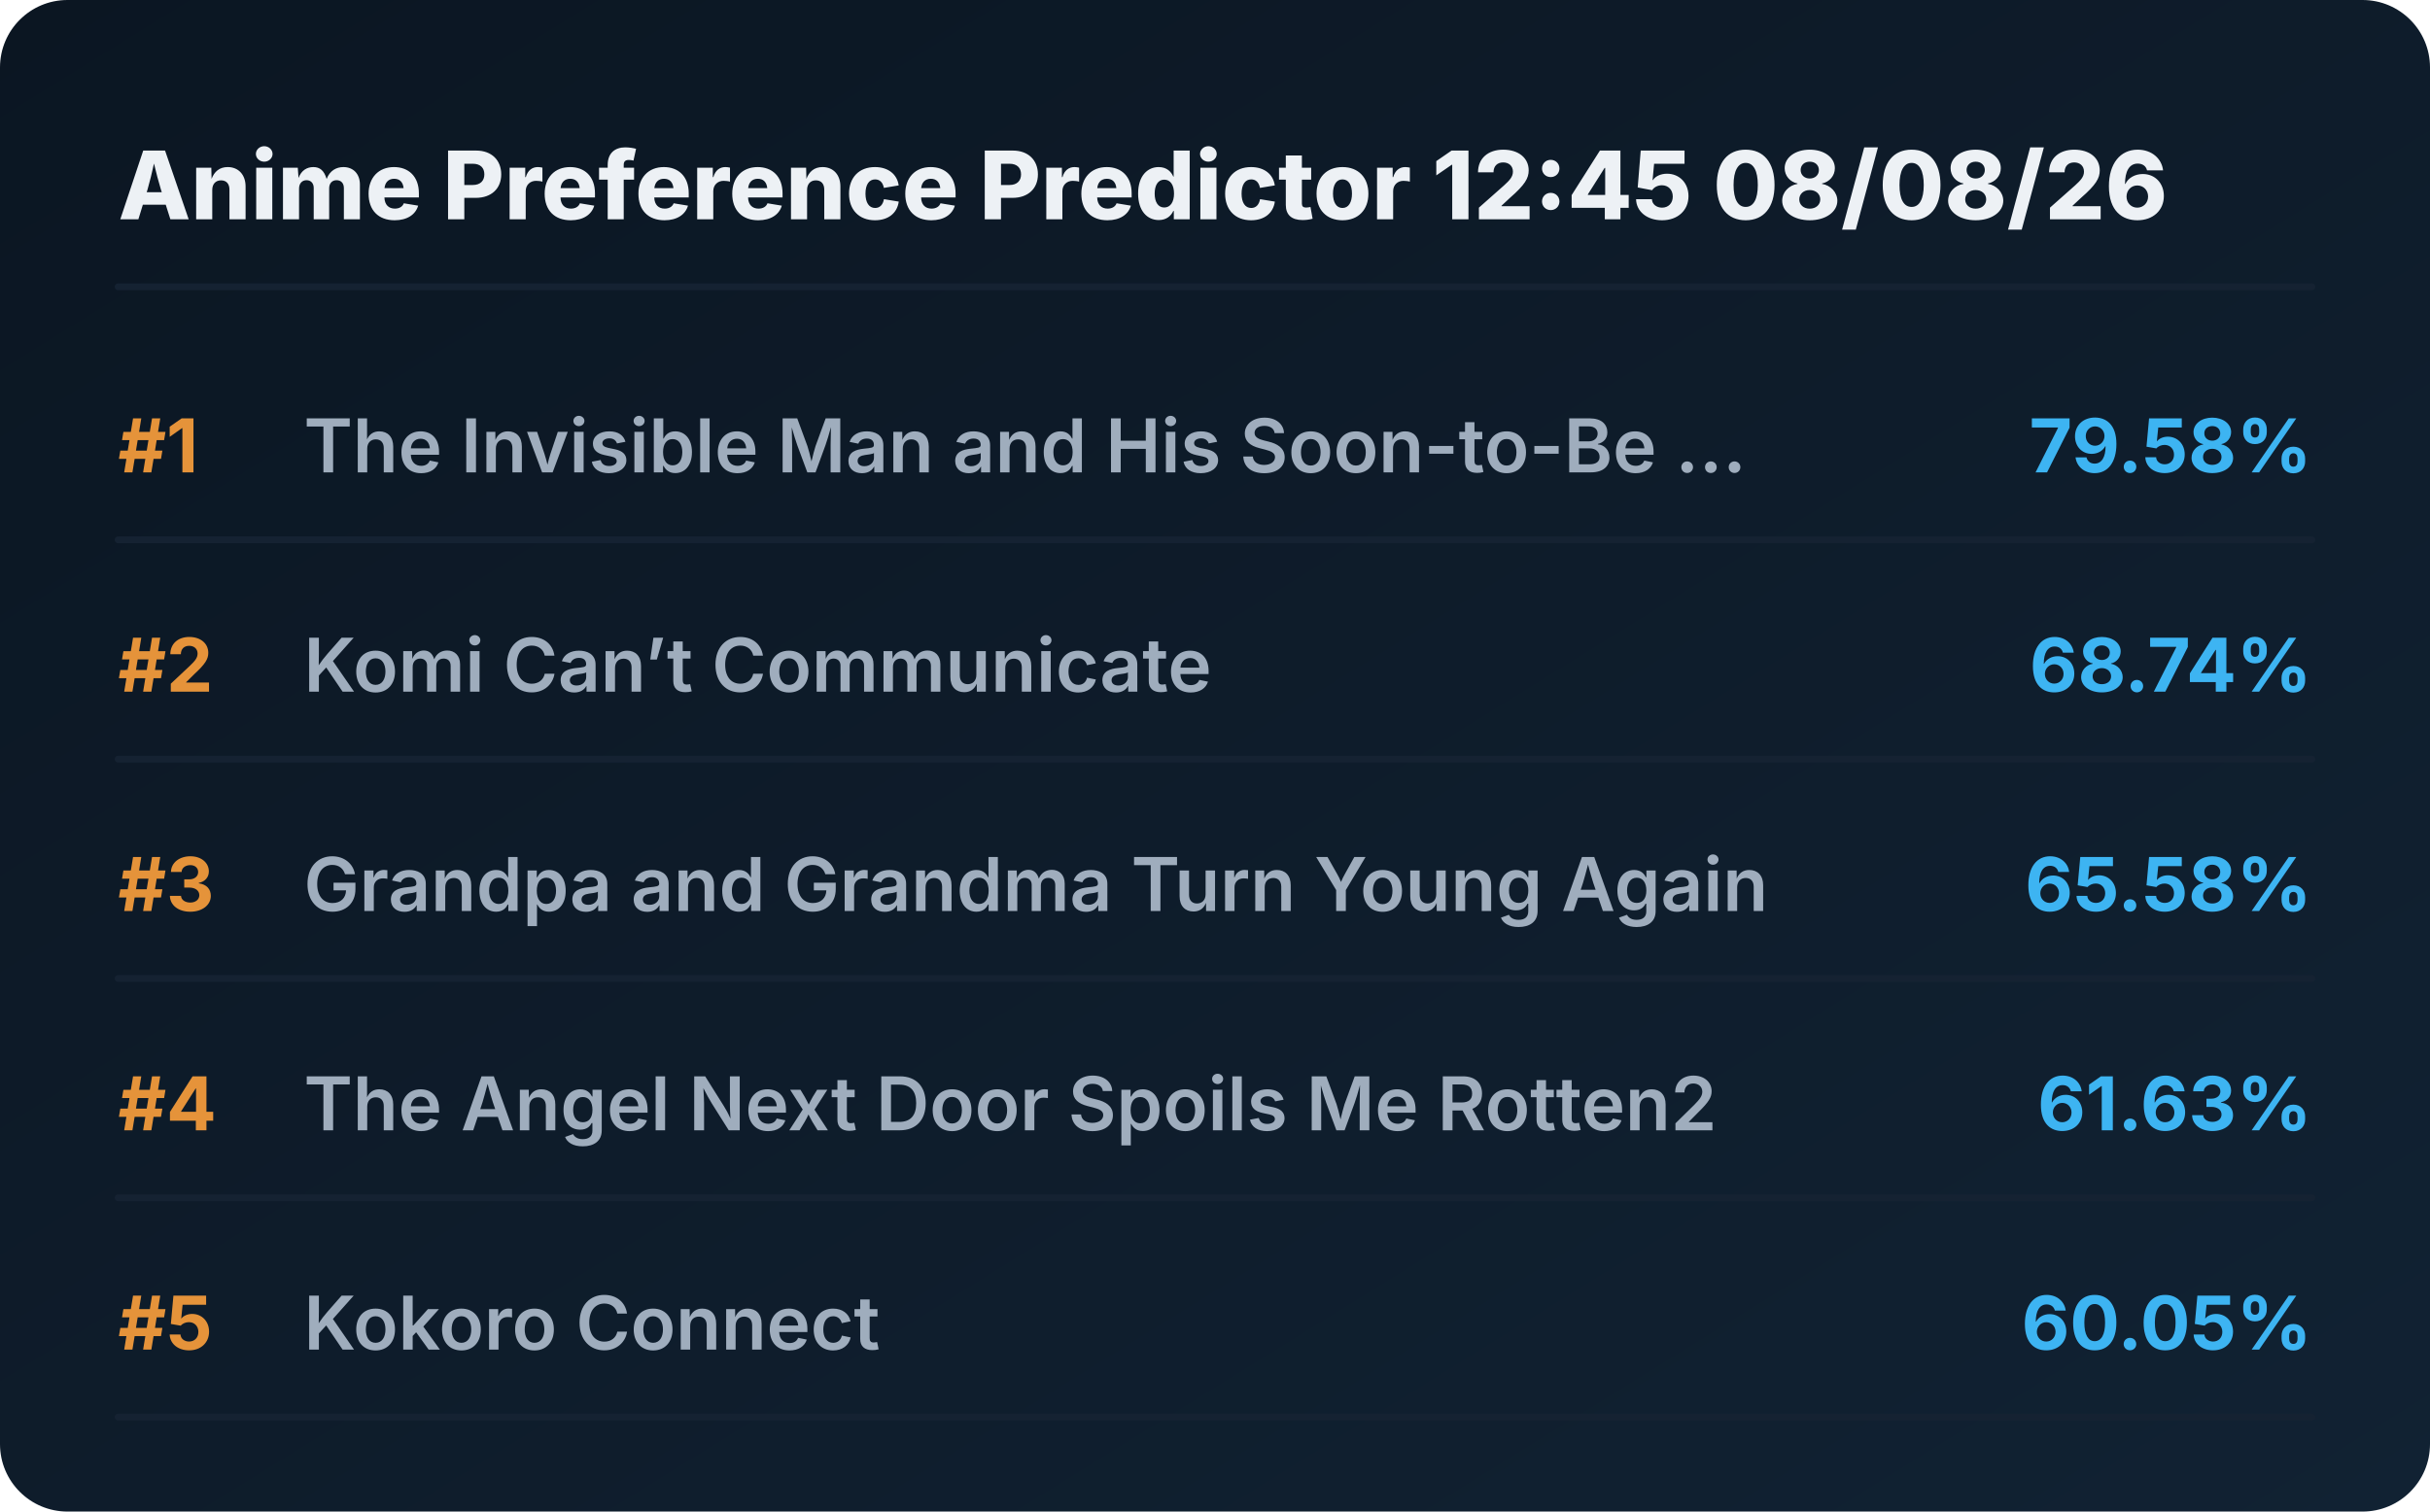
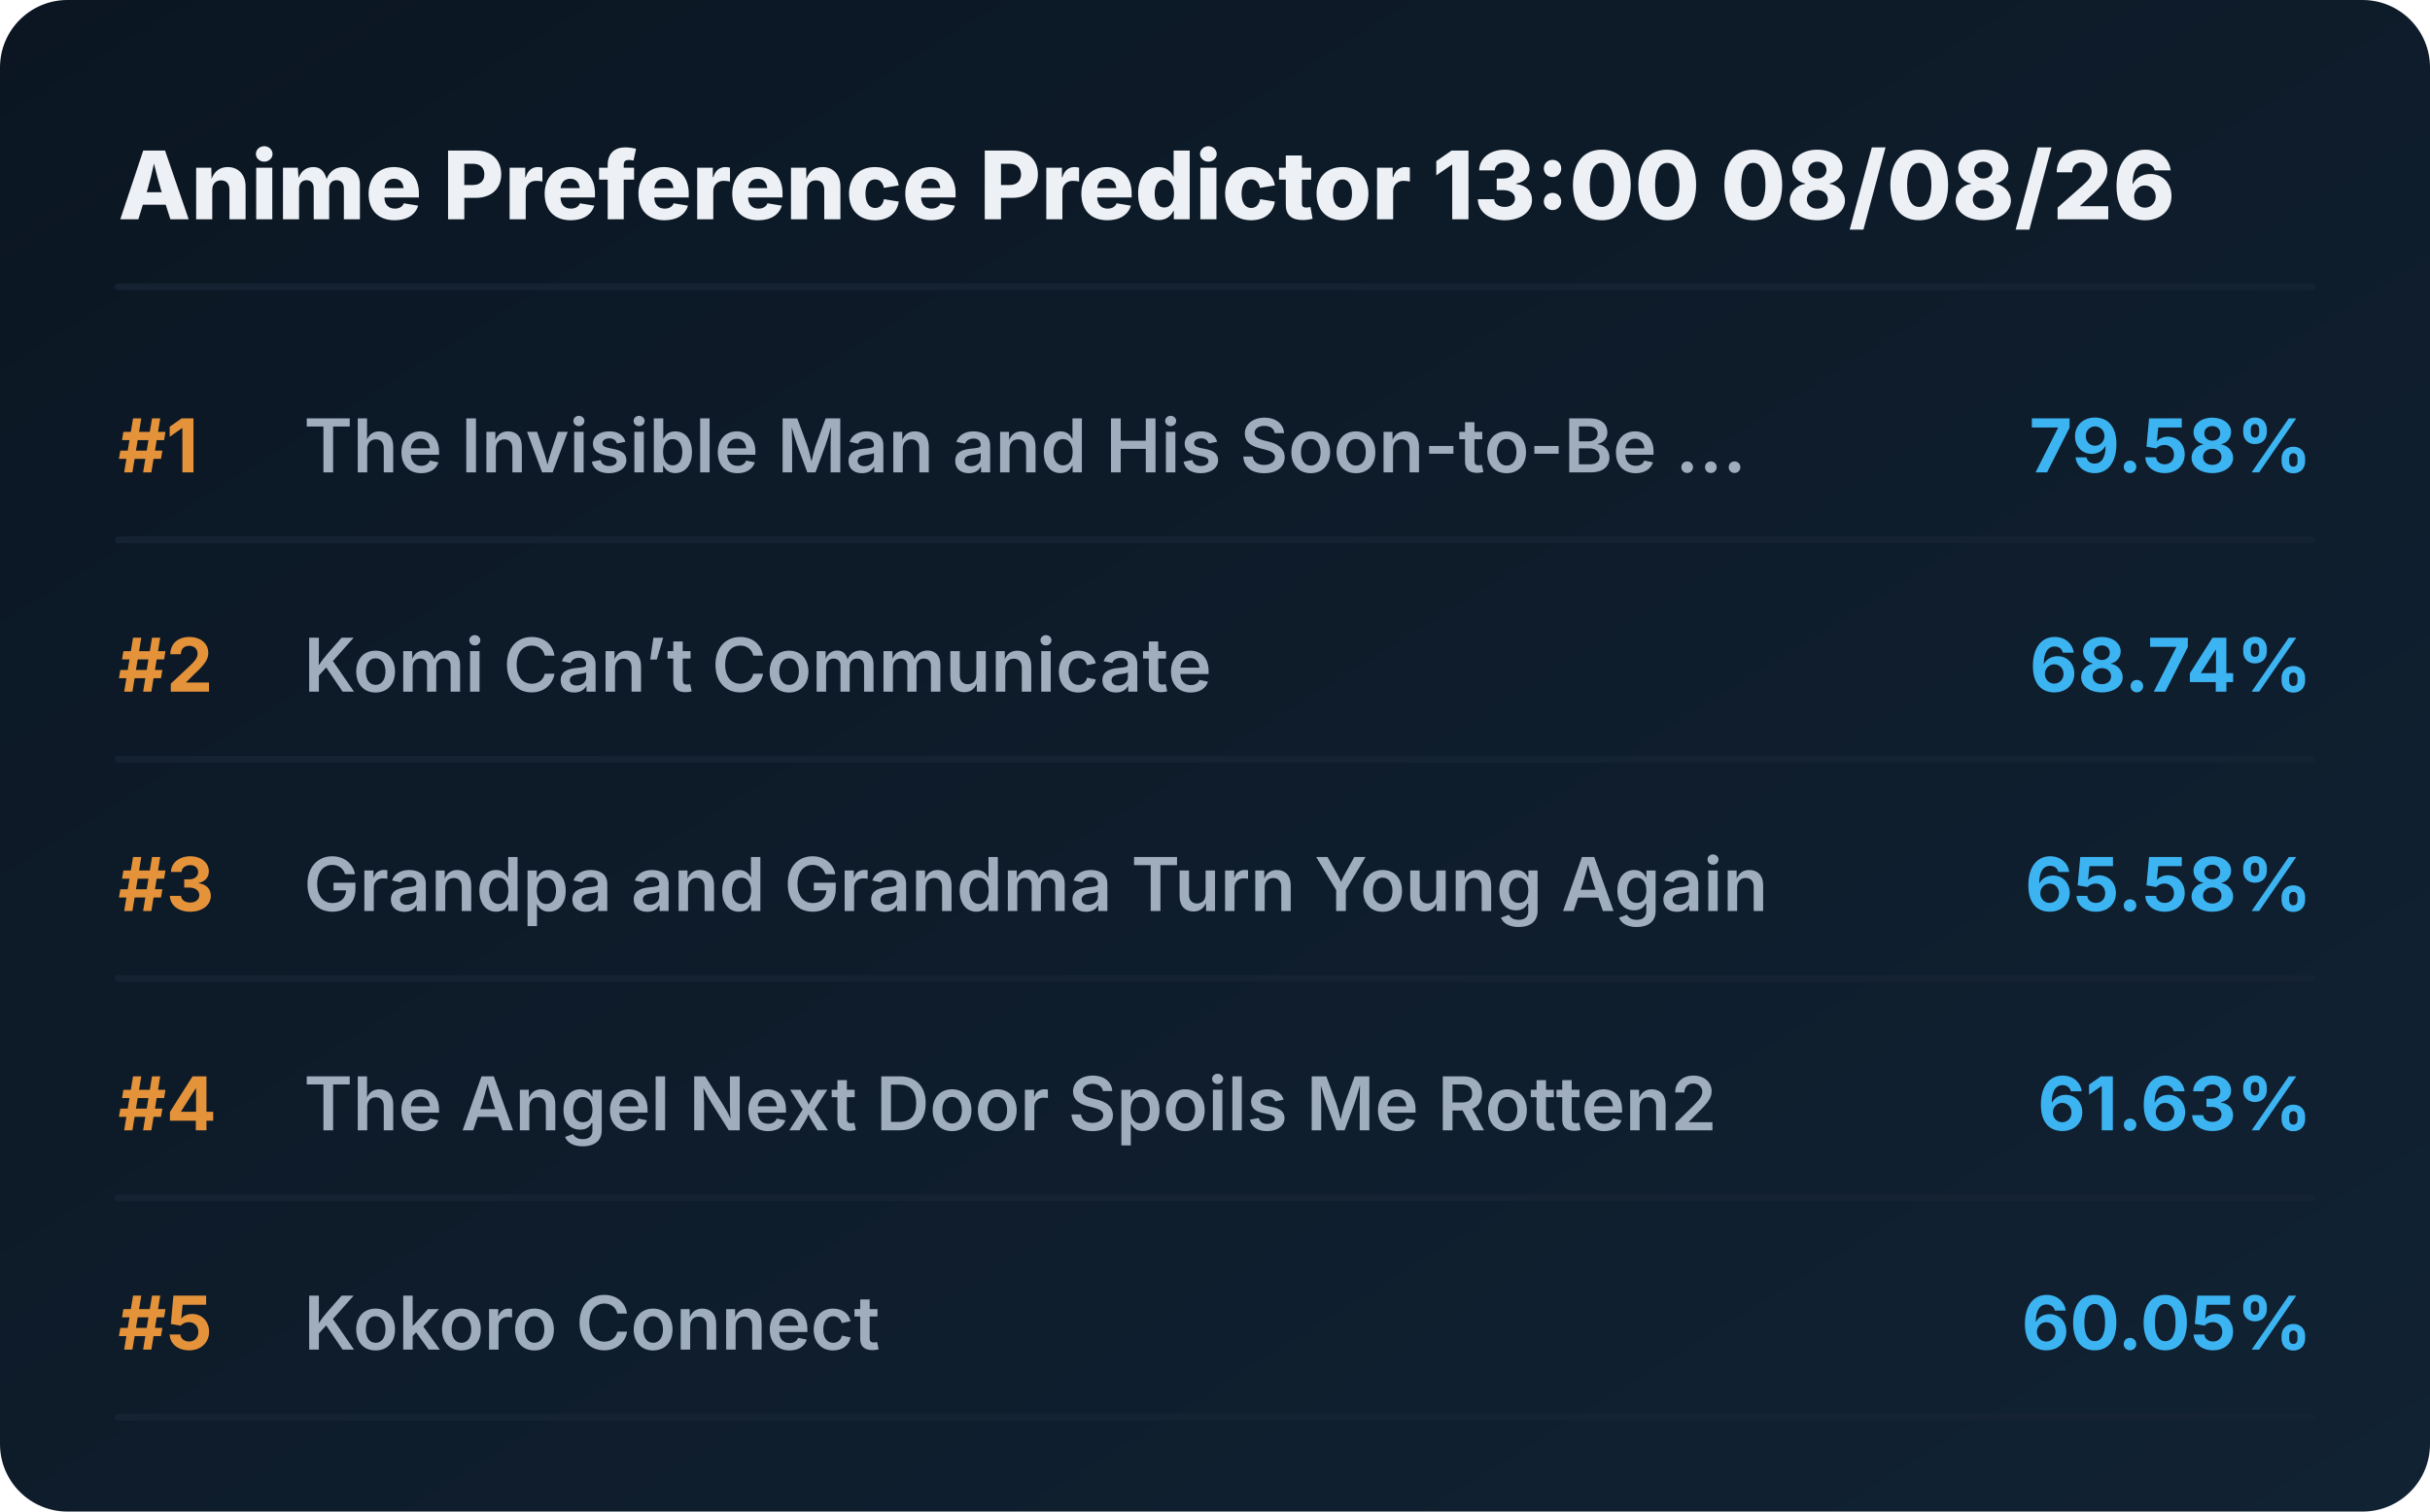
<svg xmlns="http://www.w3.org/2000/svg" viewBox="0 0 720 448" preserveAspectRatio="xMidYMid meet" style="width: 100%; height: auto; max-width: 720px;">
  <defs>
    <linearGradient id="boxGrad" x1="0%" y1="0%" x2="100%" y2="100%">
      <stop offset="0%" stop-color="#0b1622" />
      <stop offset="100%" stop-color="#112233" />
    </linearGradient>
    <clipPath id="titleClip">
      <rect x="90" y="0" width="510" height="100%" />
    </clipPath>
  </defs>
  <style>
    .bg { fill: url(#boxGrad); rx: 20px; }
    .header { font-family: 'Overpass', 'Inter', system-ui, sans-serif; font-weight: 800; font-size: 28px; fill: #edf1f5; }
    .rank { font-family: 'Overpass', 'Inter', system-ui, sans-serif; font-weight: 700; font-size: 22px; fill: #e5933a; }
    .title { font-family: 'Overpass', 'Inter', system-ui, sans-serif; font-weight: 600; font-size: 22px; fill: #9fadbd; }
    .score { font-family: 'Overpass', 'Inter', system-ui, sans-serif; font-weight: 700; font-size: 22px; fill: #3db4f2; }
    .line { stroke: #152232; stroke-width: 2; stroke-linecap: round; }
  </style>
  <rect class="bg" width="720" height="448" />
-   <text x="35" y="65" class="header">Anime Preference Predictor 12:45 08/08/26</text>
+   <text x="35" y="65" class="header">Anime Preference Predictor 13:00 08/08/26</text>
  <line x1="35" y1="85" x2="685" y2="85" class="line" />
  <g transform="translate(0, 0)">
    <text x="35" y="140" class="rank">#1</text>
    <text x="90" y="140" class="title">The Invisible Man and His Soon-to-Be ...</text>
    <text x="685" y="140" class="score" text-anchor="end">79.58%</text>
    <line x1="35" y1="160" x2="685" y2="160" class="line" />
  </g>
  <g transform="translate(0, 65)">
    <text x="35" y="140" class="rank">#2</text>
    <text x="90" y="140" class="title">Komi Can’t Communicate</text>
    <text x="685" y="140" class="score" text-anchor="end">68.74%</text>
    <line x1="35" y1="160" x2="685" y2="160" class="line" />
  </g>
  <g transform="translate(0, 130)">
    <text x="35" y="140" class="rank">#3</text>
    <text x="90" y="140" class="title">Grandpa and Grandma Turn Young Again</text>
    <text x="685" y="140" class="score" text-anchor="end">65.58%</text>
    <line x1="35" y1="160" x2="685" y2="160" class="line" />
  </g>
  <g transform="translate(0, 195)">
    <text x="35" y="140" class="rank">#4</text>
    <text x="90" y="140" class="title">The Angel Next Door Spoils Me Rotten2</text>
    <text x="685" y="140" class="score" text-anchor="end">61.63%</text>
    <line x1="35" y1="160" x2="685" y2="160" class="line" />
  </g>
  <g transform="translate(0, 260)">
    <text x="35" y="140" class="rank">#5</text>
    <text x="90" y="140" class="title">Kokoro Connect</text>
    <text x="685" y="140" class="score" text-anchor="end">60.05%</text>
    <line x1="35" y1="160" x2="685" y2="160" class="line" />
  </g>
</svg>
